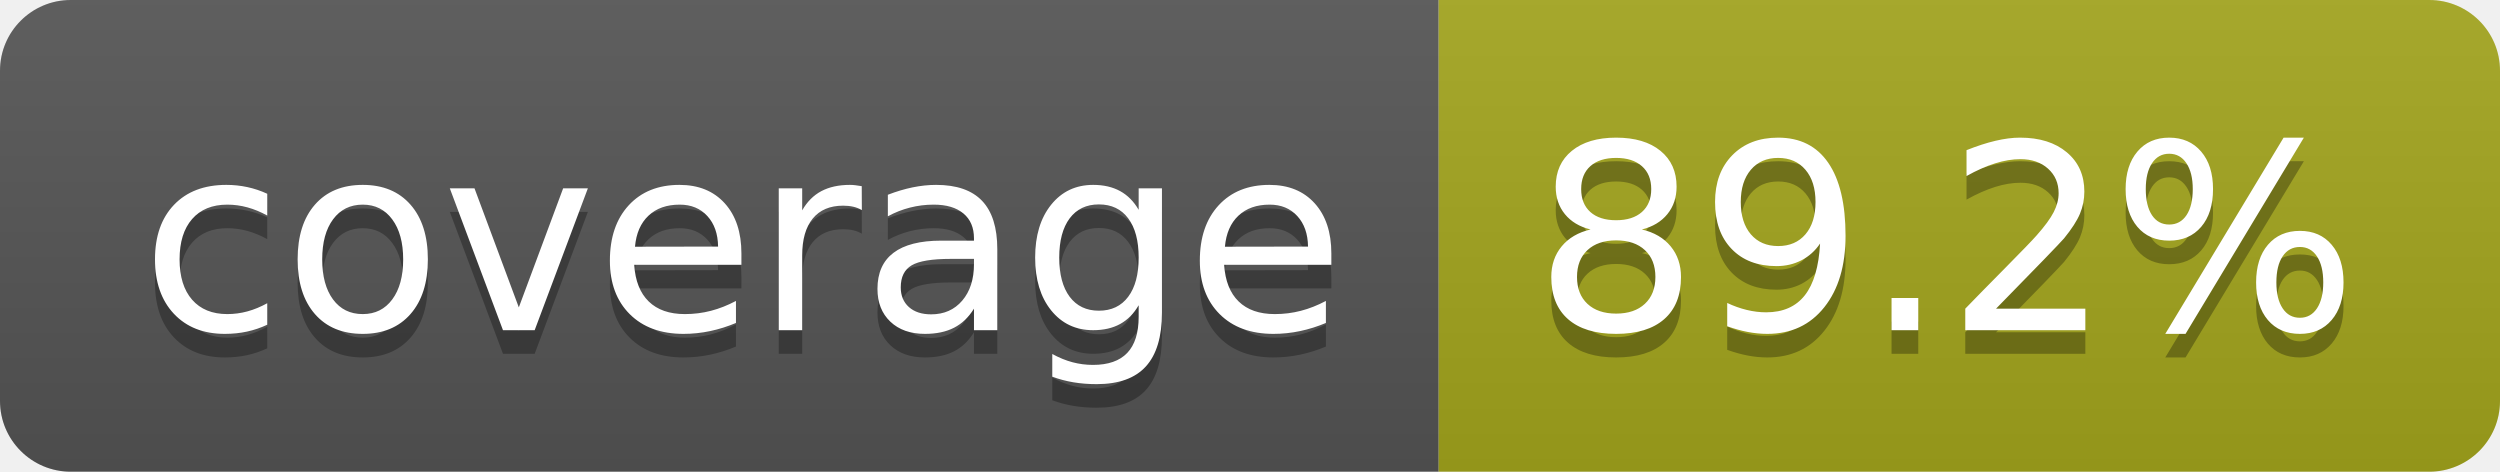
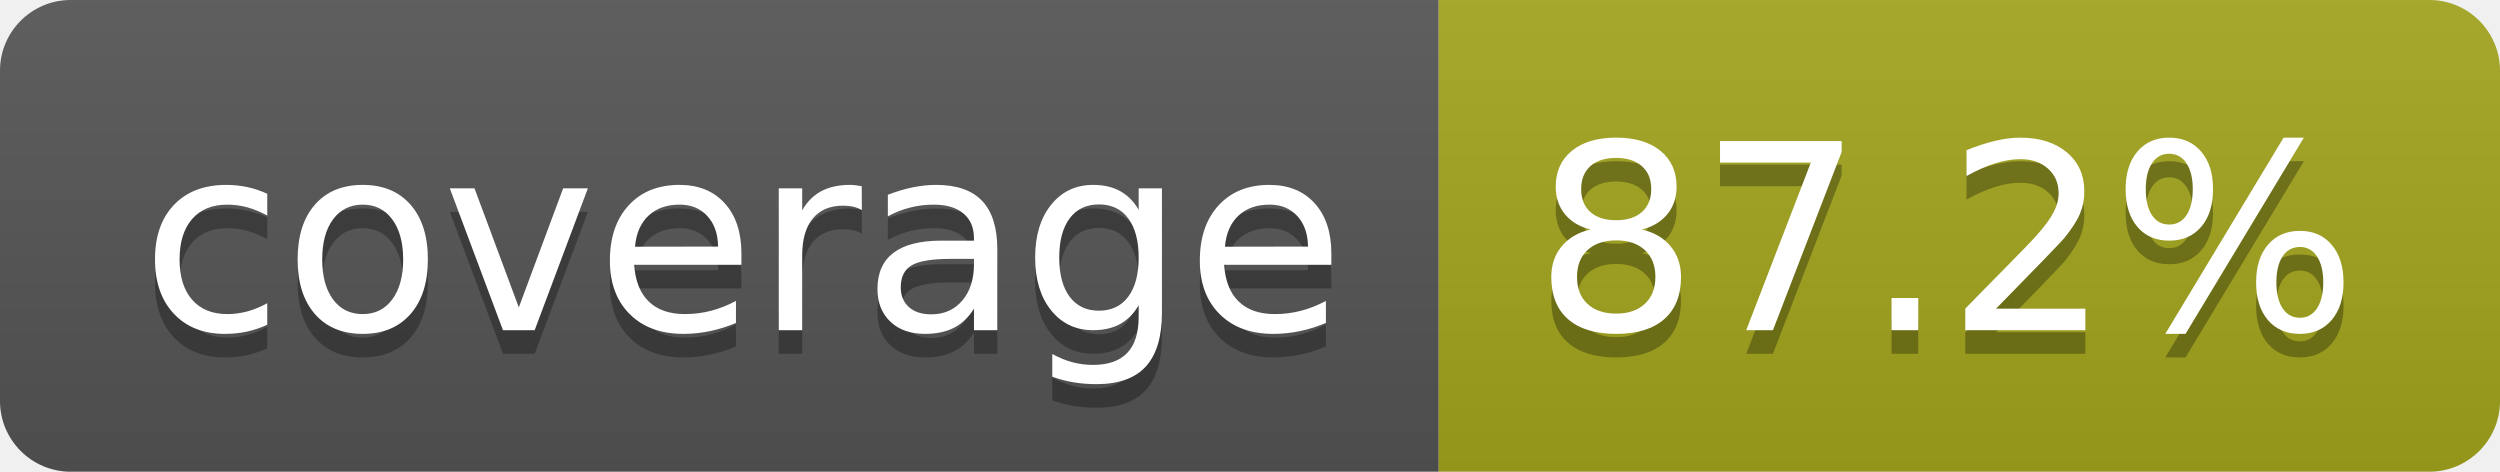
- <svg xmlns="http://www.w3.org/2000/svg" width="106" height="20" role="img" aria-label="coverage: 89.2%">
+ <svg xmlns="http://www.w3.org/2000/svg" width="106" height="20" role="img" aria-label="coverage: 87.2%">
  <linearGradient id="s" x2="0" y2="100%">
    <stop offset="0" stop-color="#bbb" stop-opacity=".1" />
    <stop offset="1" stop-opacity=".1" />
  </linearGradient>
  <clipPath id="r">
    <rect width="106" height="20" rx="3" fill="#fff" />
  </clipPath>
  <g clip-path="url(#r)">
    <rect width="61" height="20" fill="#555" />
    <rect x="61" width="45" height="20" fill="#a4a61d" />
    <rect width="106" height="20" fill="url(#s)" />
  </g>
  <g fill="#fff" text-anchor="middle" font-family="Verdana,Geneva,DejaVu Sans,sans-serif" text-rendering="geometricPrecision" font-size="110">
    <text aria-hidden="true" x="315" y="150" fill="#010101" fill-opacity=".3" transform="scale(.1)" textLength="510">coverage</text>
    <text x="315" y="140" transform="scale(.1)" fill="#fff" textLength="510">coverage</text>
-     <text aria-hidden="true" x="825" y="150" fill="#010101" fill-opacity=".3" transform="scale(.1)" textLength="350">89.2%</text>
-     <text x="825" y="140" transform="scale(.1)" fill="#fff" textLength="350">89.2%</text>
+     <text aria-hidden="true" x="825" y="150" fill="#010101" fill-opacity=".3" transform="scale(.1)" textLength="350">87.2%</text>
+     <text x="825" y="140" transform="scale(.1)" fill="#fff" textLength="350">87.2%</text>
  </g>
</svg>
